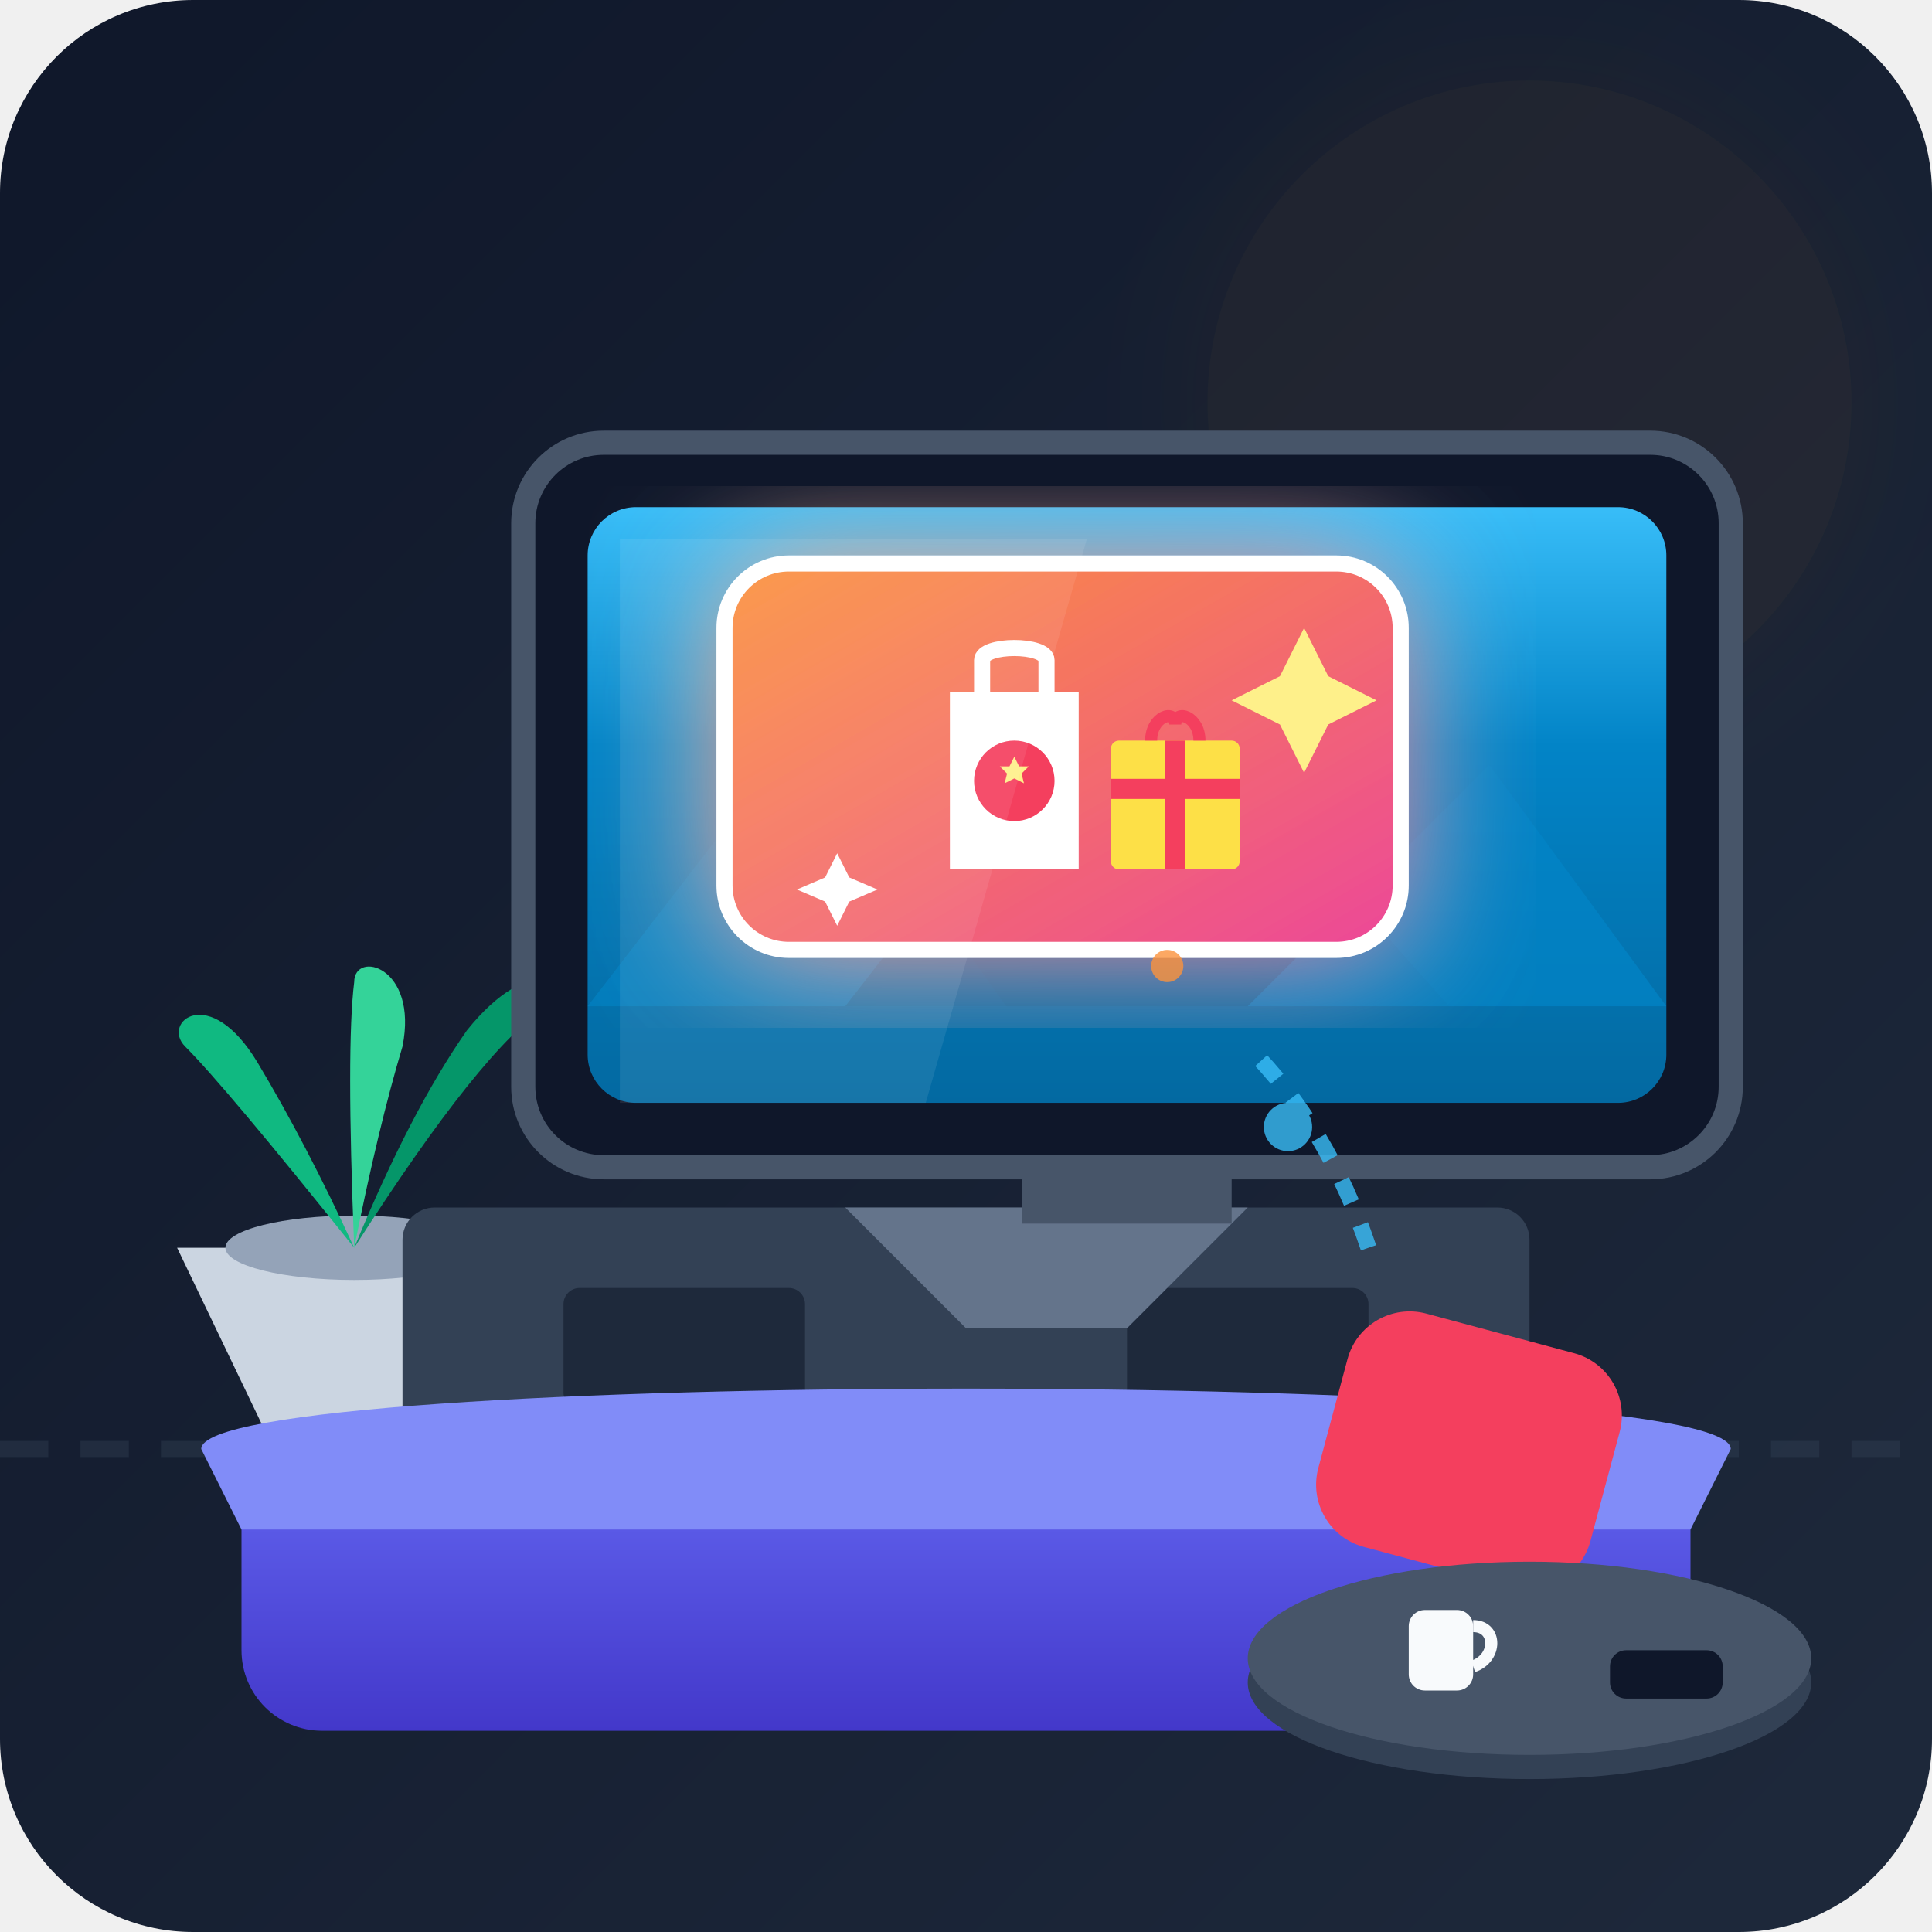
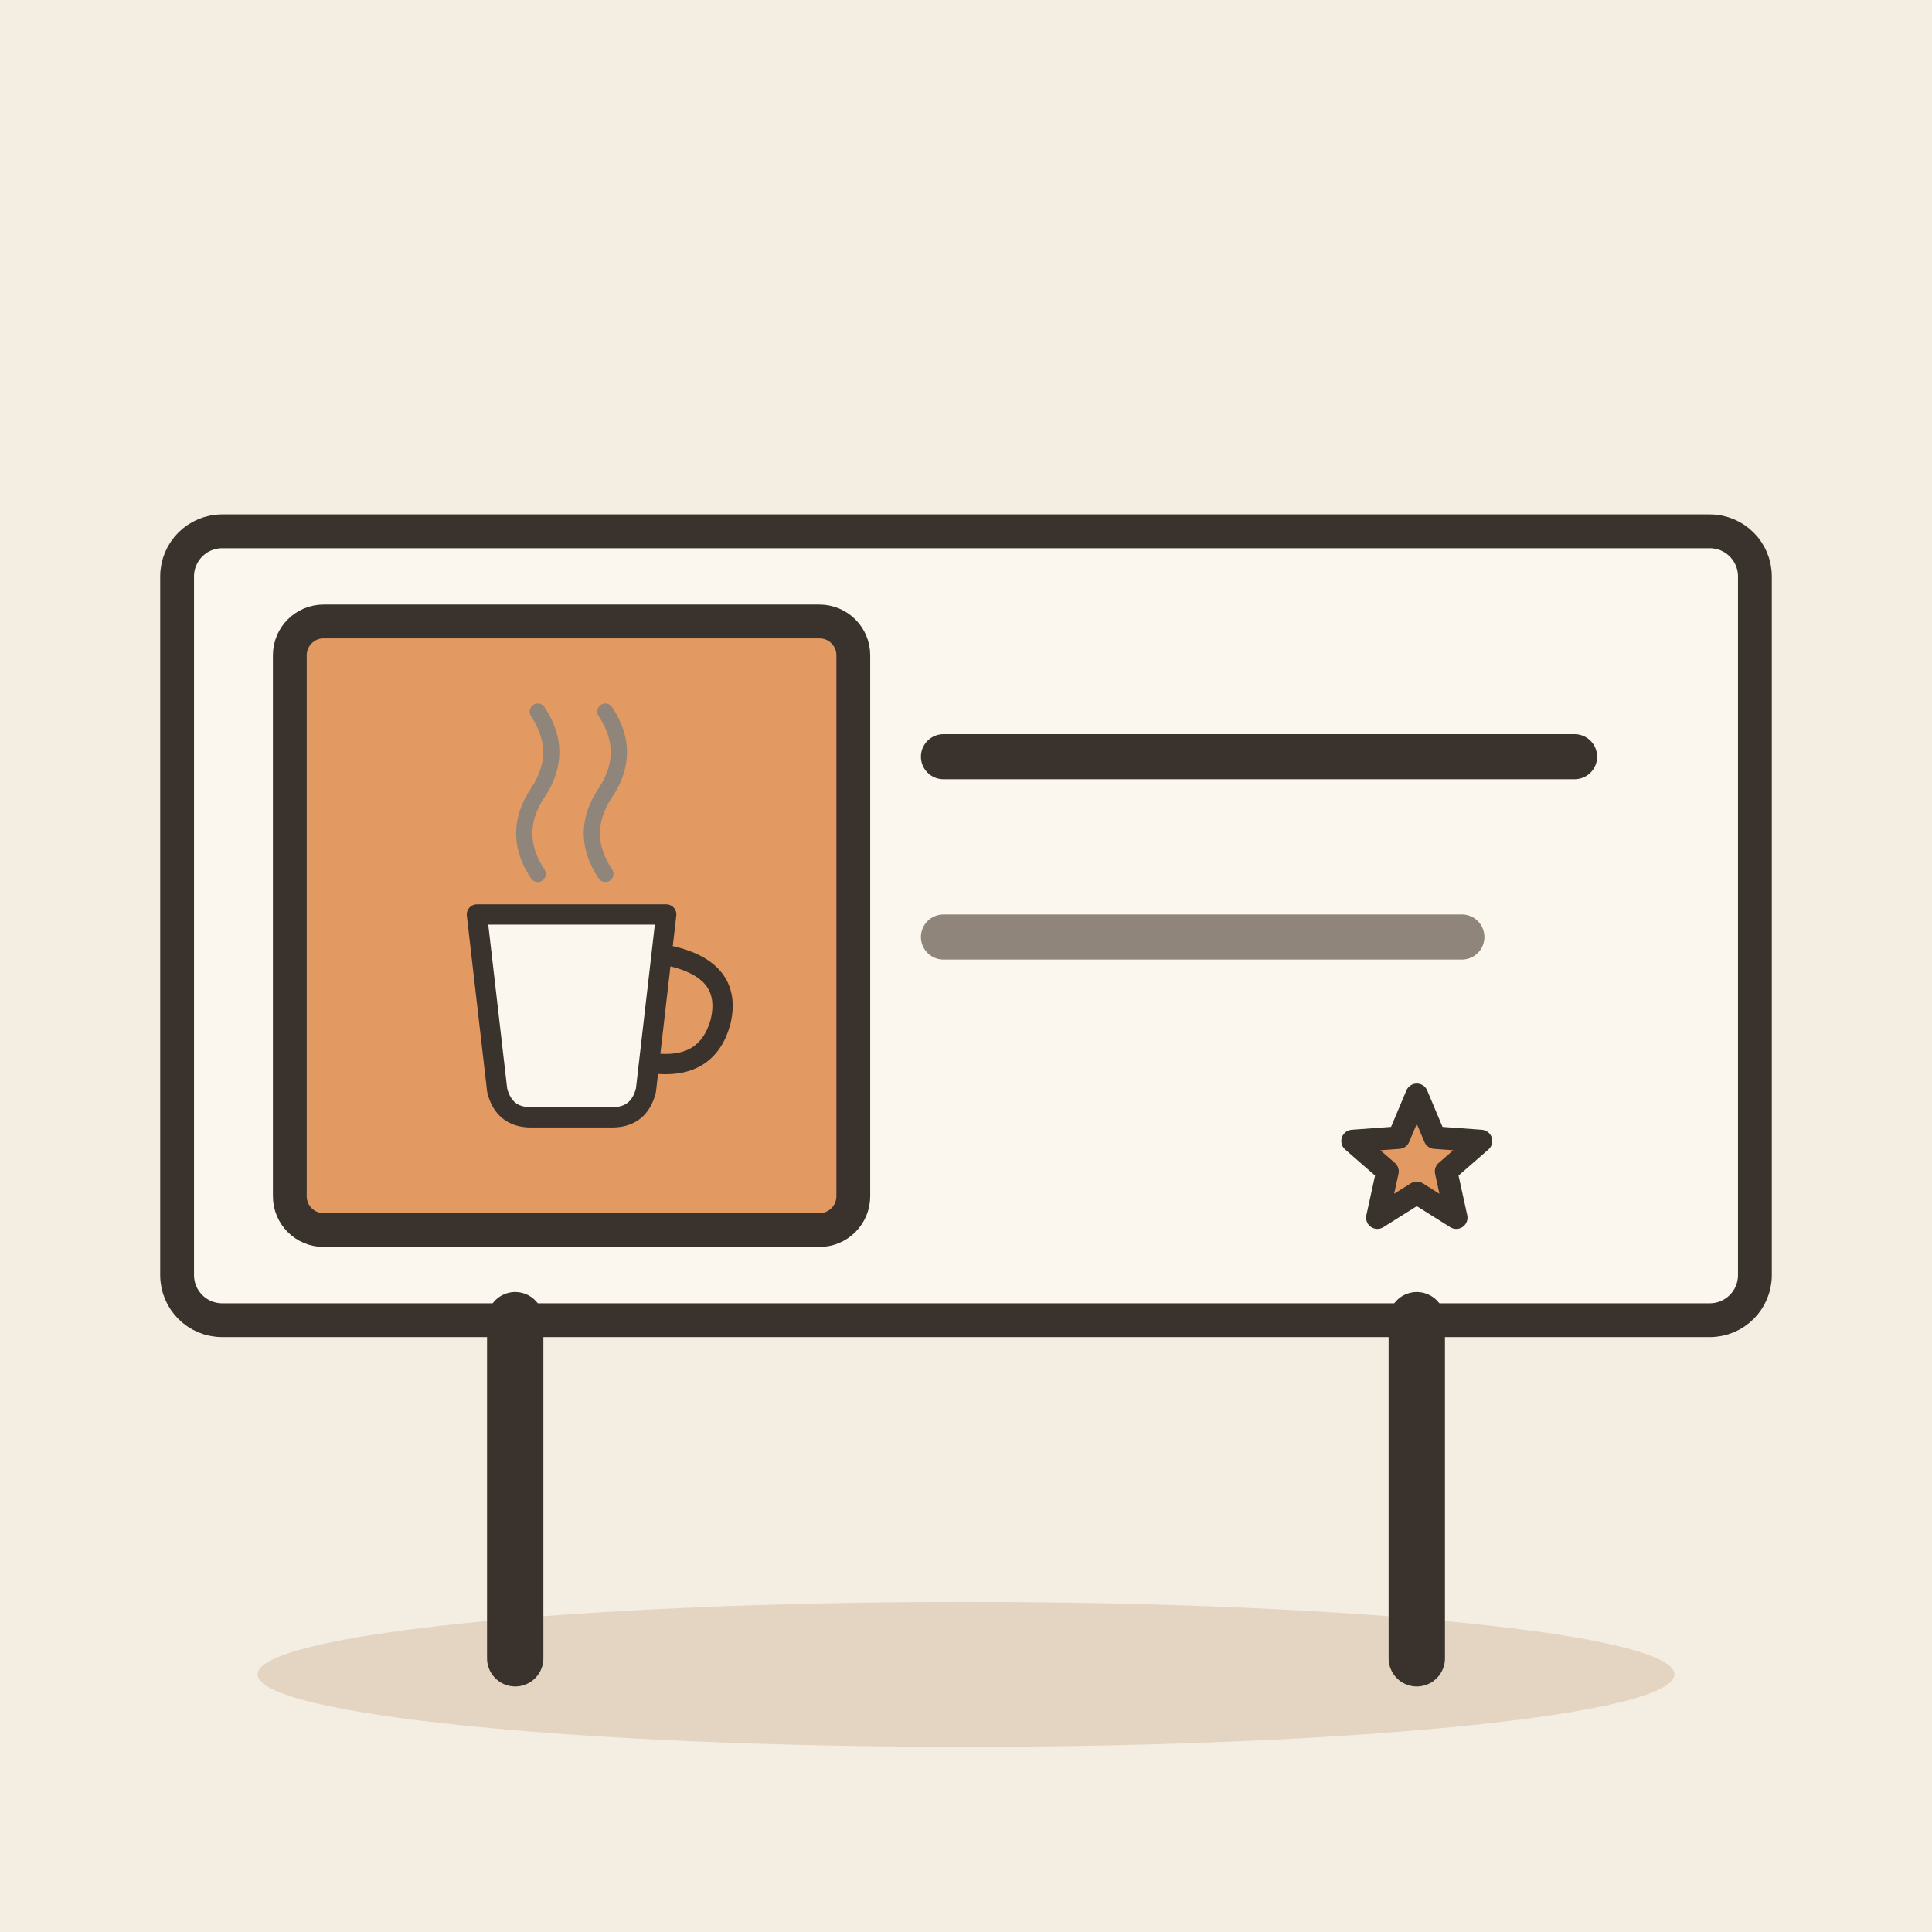
- <svg xmlns="http://www.w3.org/2000/svg" width="240" height="240" viewBox="0 0 240 240">
-   <defs>
-     <linearGradient id="bgGrad" x1="0%" y1="0%" x2="100%" y2="100%">
-       <stop offset="0%" stop-color="#0f172a" />
-       <stop offset="100%" stop-color="#1e293b" />
-     </linearGradient>
-     <linearGradient id="tvScreenGrad" x1="0%" y1="0%" x2="0%" y2="100%">
-       <stop offset="0%" stop-color="#38bdf8" />
-       <stop offset="40%" stop-color="#0284c7" />
-       <stop offset="100%" stop-color="#0369a1" />
-     </linearGradient>
-     <linearGradient id="adBoxGrad" x1="0%" y1="0%" x2="100%" y2="100%">
-       <stop offset="0%" stop-color="#fb923c" />
-       <stop offset="100%" stop-color="#ec4899" />
-     </linearGradient>
-     <linearGradient id="couchGrad" x1="0%" y1="0%" x2="0%" y2="100%">
-       <stop offset="0%" stop-color="#6366f1" />
-       <stop offset="100%" stop-color="#4338ca" />
-     </linearGradient>
-     <filter id="glow" x="-20%" y="-20%" width="140%" height="140%">
-       <feGaussianBlur stdDeviation="8" result="blur" />
-       <feComposite in="SourceGraphic" in2="blur" operator="over" />
-     </filter>
-   </defs>
-   <rect width="240" height="240" rx="24" fill="url(#bgGrad)" />
-   <circle cx="190" cy="50" r="40" fill="#f59e0b" opacity="0.05" filter="url(#glow)" />
-   <path d="M0 180 L240 180" stroke="#334155" stroke-width="2" stroke-dasharray="6 4" opacity="0.4" />
-   <g transform="translate(18, 120)">
-     <path d="M4 35 L16 60 H36 L48 35 Z" fill="#cbd5e1" />
-     <ellipse cx="26" cy="35" rx="16" ry="4" fill="#94a3b8" />
-     <path d="M26 35 Q10 15 5 10 C2 7 8 2 14 12 Q20 22 26 35 Z" fill="#10b981" />
-     <path d="M26 35 Q42 10 50 5 C54 2 48 -2 40 8 Q33 18 26 35 Z" fill="#059669" />
-     <path d="M26 35 Q25 10 26 2 C26 -2 34 0 32 10 Q29 20 26 35 Z" fill="#34d399" />
-   </g>
-   <rect x="50" y="150" width="140" height="30" rx="4" fill="#334155" />
-   <rect x="70" y="160" width="30" height="15" rx="2" fill="#1e293b" />
-   <rect x="140" y="160" width="30" height="15" rx="2" fill="#1e293b" />
-   <g transform="translate(65, 55)">
-     <path d="M40 95 L55 110 H75 L90 95 Z" fill="#64748b" />
-     <rect x="62" y="85" width="26" height="12" fill="#475569" />
-     <rect x="0" y="0" width="150" height="90" rx="10" fill="#0f172a" stroke="#475569" stroke-width="3" />
-     <rect x="8" y="8" width="134" height="74" rx="6" fill="url(#tvScreenGrad)" />
-     <circle cx="45" cy="35" r="12" fill="#fde047" opacity="0.9" />
-     <path d="M8 70 L35 35 L60 70 Z" fill="#0284c7" opacity="0.6" />
-     <path d="M40 70 L75 25 L115 70 Z" fill="#0369a1" opacity="0.8" />
-     <path d="M90 70 L120 40 L142 70 Z" fill="#0284c7" opacity="0.7" />
-     <g transform="translate(25, 15)">
-       <rect x="0" y="0" width="84" height="48" rx="8" fill="url(#adBoxGrad)" stroke="#ffffff" stroke-width="2" filter="url(#glow)" />
-       <path d="M72 8 L75 14 L81 17 L75 20 L72 26 L69 20 L63 17 L69 14 Z" fill="#fef08a" />
-       <path d="M14 36 L15.5 39 L19 40.5 L15.5 42 L14 45 L12.5 42 L9 40.5 L12.5 39 Z" fill="#ffffff" />
-       <path d="M28 16 H44 V38 H28 Z" fill="#ffffff" rx="2" />
-       <path d="M32 16 V12 C32 10 40 10 40 12 V16" fill="none" stroke="#ffffff" stroke-width="2" stroke-linecap="round" />
-       <circle cx="36" cy="27" r="5" fill="#f43f5e" />
-       <path d="M36 24 L37 26 L39 26 L37.5 27.5 L38 29.5 L36 28.5 L34 29.5 L34.5 27.5 L33 26 L35 26 Z" fill="#fef08a" transform="scale(0.6) translate(24, 16)" />
-       <rect x="48" y="22" width="16" height="16" fill="#fde047" rx="1" />
-       <path d="M48 28 H64" stroke="#f43f5e" stroke-width="2.5" />
-       <path d="M56 22 V38" stroke="#f43f5e" stroke-width="2.5" />
-       <path d="M53 22 C53 19 56 18 56 20 C56 18 59 19 59 22" fill="none" stroke="#f43f5e" stroke-width="1.5" />
+ <svg xmlns="http://www.w3.org/2000/svg" viewBox="0 0 240 240" data-style="editorial">
+   <rect width="240" height="240" fill="#F4EDE2" />
+   <ellipse cx="120" cy="208" rx="88" ry="9" fill="#E3D5C1" />
+   <g transform="translate(120 206) scale(1.4 1.4)">
+     <rect x="-70" y="-100" width="140" height="70" rx="4" fill="#FBF6EE" stroke="#3A332D" stroke-width="3" stroke-linecap="round" stroke-linejoin="round" />
+     <rect x="-60" y="-92" width="50" height="54" rx="3" fill="#E39A62" stroke="#3A332D" stroke-width="3" stroke-linecap="round" stroke-linejoin="round" />
+     <g transform="translate(-35 -54) scale(0.6 0.6)">
+       <path d="M-14 -20L14 -20L11 6Q10 10 6 10L-6 10Q-10 10 -11 6Z" fill="#FBF6EE" stroke="#3A332D" stroke-width="3" stroke-linecap="round" stroke-linejoin="round" />
+       <path d="M14 -14Q24 -12 22 -4Q20 3 12 2" fill="none" stroke="#3A332D" stroke-width="3" stroke-linecap="round" stroke-linejoin="round" />
+       <path d="M-5 -26Q-9 -32 -5 -38Q-1 -44 -5 -50" fill="none" stroke="#8F857A" stroke-width="2.4" stroke-linecap="round" stroke-linejoin="round" />
+       <path d="M5 -26Q1 -32 5 -38Q9 -44 5 -50" fill="none" stroke="#8F857A" stroke-width="2.4" stroke-linecap="round" stroke-linejoin="round" />
    </g>
-     <path d="M12 12 L70 12 L50 82 L12 82 Z" fill="#ffffff" opacity="0.08" />
-   </g>
-   <g transform="translate(0, 165)">
-     <rect x="30" y="15" width="180" height="35" rx="10" fill="url(#couchGrad)" />
-     <path d="M25 15 C25 5 215 5 215 15 L210 25 C210 25 30 25 30 25 Z" fill="#818cf8" />
-     <rect x="165" y="0" width="35" height="30" rx="8" fill="#f43f5e" transform="rotate(15 182 15)" />
-     <path d="M165 0 L200 0 L200 30 L165 30 Z" fill="none" />
-     <g transform="translate(150, 32)">
-       <ellipse cx="40" cy="12" rx="35" ry="12" fill="#334155" />
-       <ellipse cx="40" cy="9" rx="35" ry="12" fill="#475569" />
-       <rect x="25" y="3" width="8" height="10" rx="2" fill="#f8fafc" />
-       <path d="M33 5 C36 5 36 9 33 10" fill="none" stroke="#f8fafc" stroke-width="1.5" />
-       <rect x="50" y="8" width="14" height="6" rx="2" fill="#0f172a" />
-     </g>
-   </g>
-   <g opacity="0.8">
-     <circle cx="160" cy="140" r="3" fill="#38bdf8" />
-     <circle cx="145" cy="120" r="2" fill="#fb923c" />
-     <path d="M170 155 Q165 140 155 130" fill="none" stroke="#38bdf8" stroke-width="2" stroke-dasharray="3 3" />
+     <path d="M-2 -80L54 -80" stroke="#3A332D" stroke-width="4" stroke-linecap="round" fill="none" />
+     <path d="M-2 -64L44 -64" stroke="#8F857A" stroke-width="4" stroke-linecap="round" fill="none" />
+     <path d="M40.0 -50.0L41.6 -46.2L45.7 -45.9L42.6 -43.2L43.5 -39.1L40.0 -41.3L36.5 -39.1L37.4 -43.2L34.3 -45.9L38.4 -46.2Z" fill="#E39A62" stroke="#3A332D" stroke-width="2" stroke-linecap="round" stroke-linejoin="round" />
+     <path d="M-40 -30L-40 0" stroke="#3A332D" stroke-width="5" stroke-linecap="round" fill="none" />
+     <path d="M40 -30L40 0" stroke="#3A332D" stroke-width="5" stroke-linecap="round" fill="none" />
  </g>
</svg>
